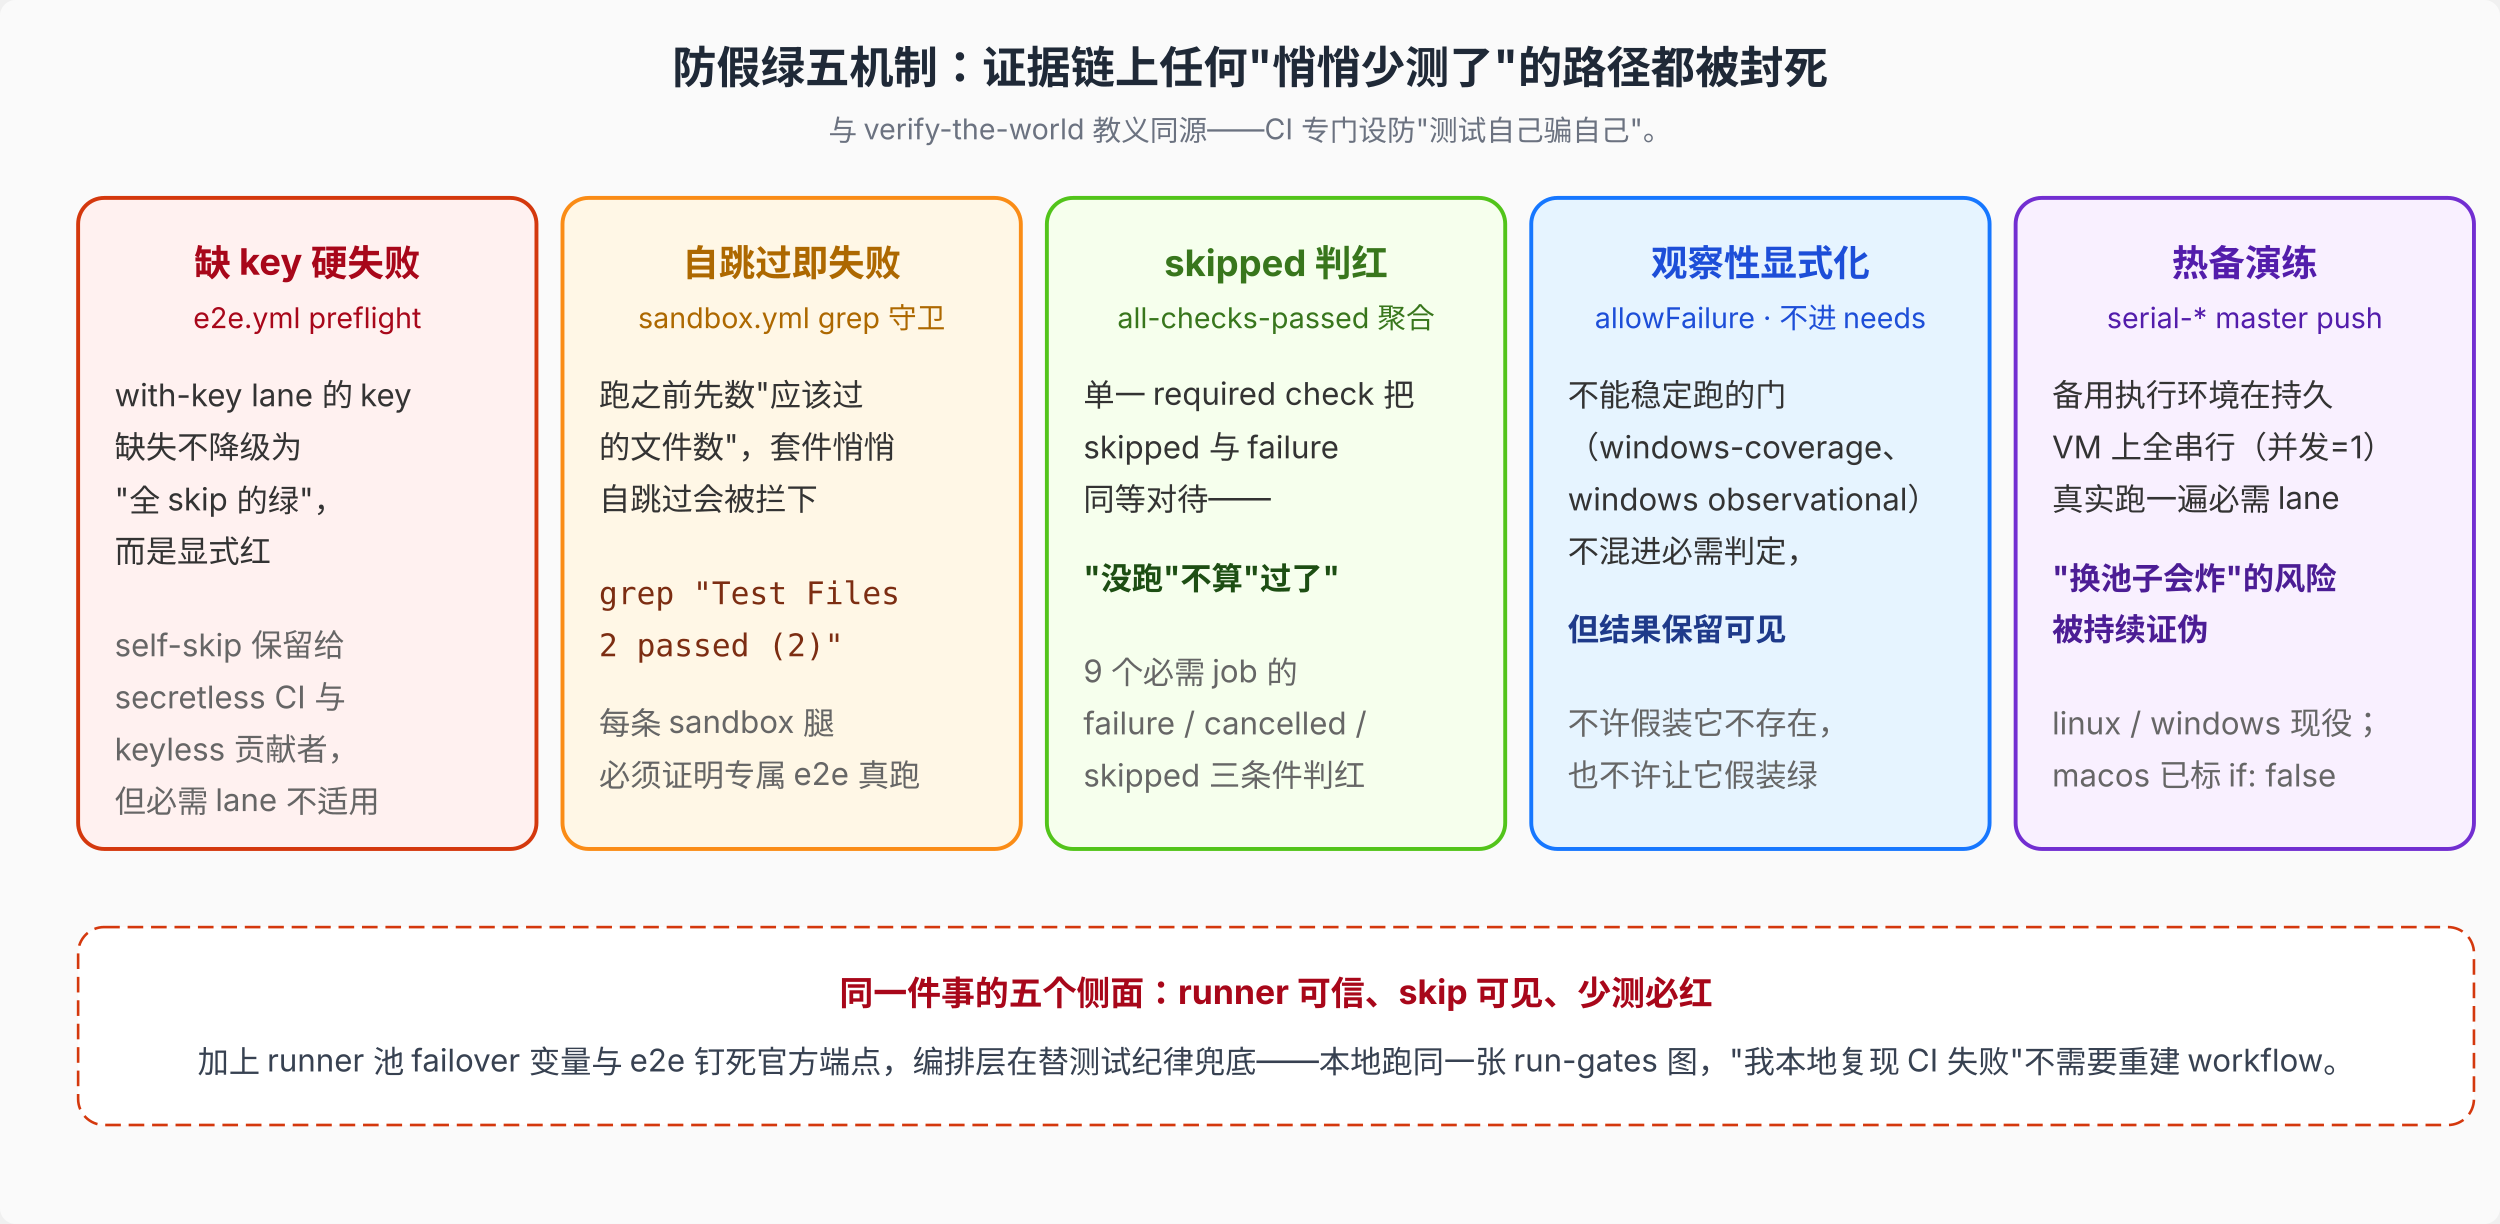
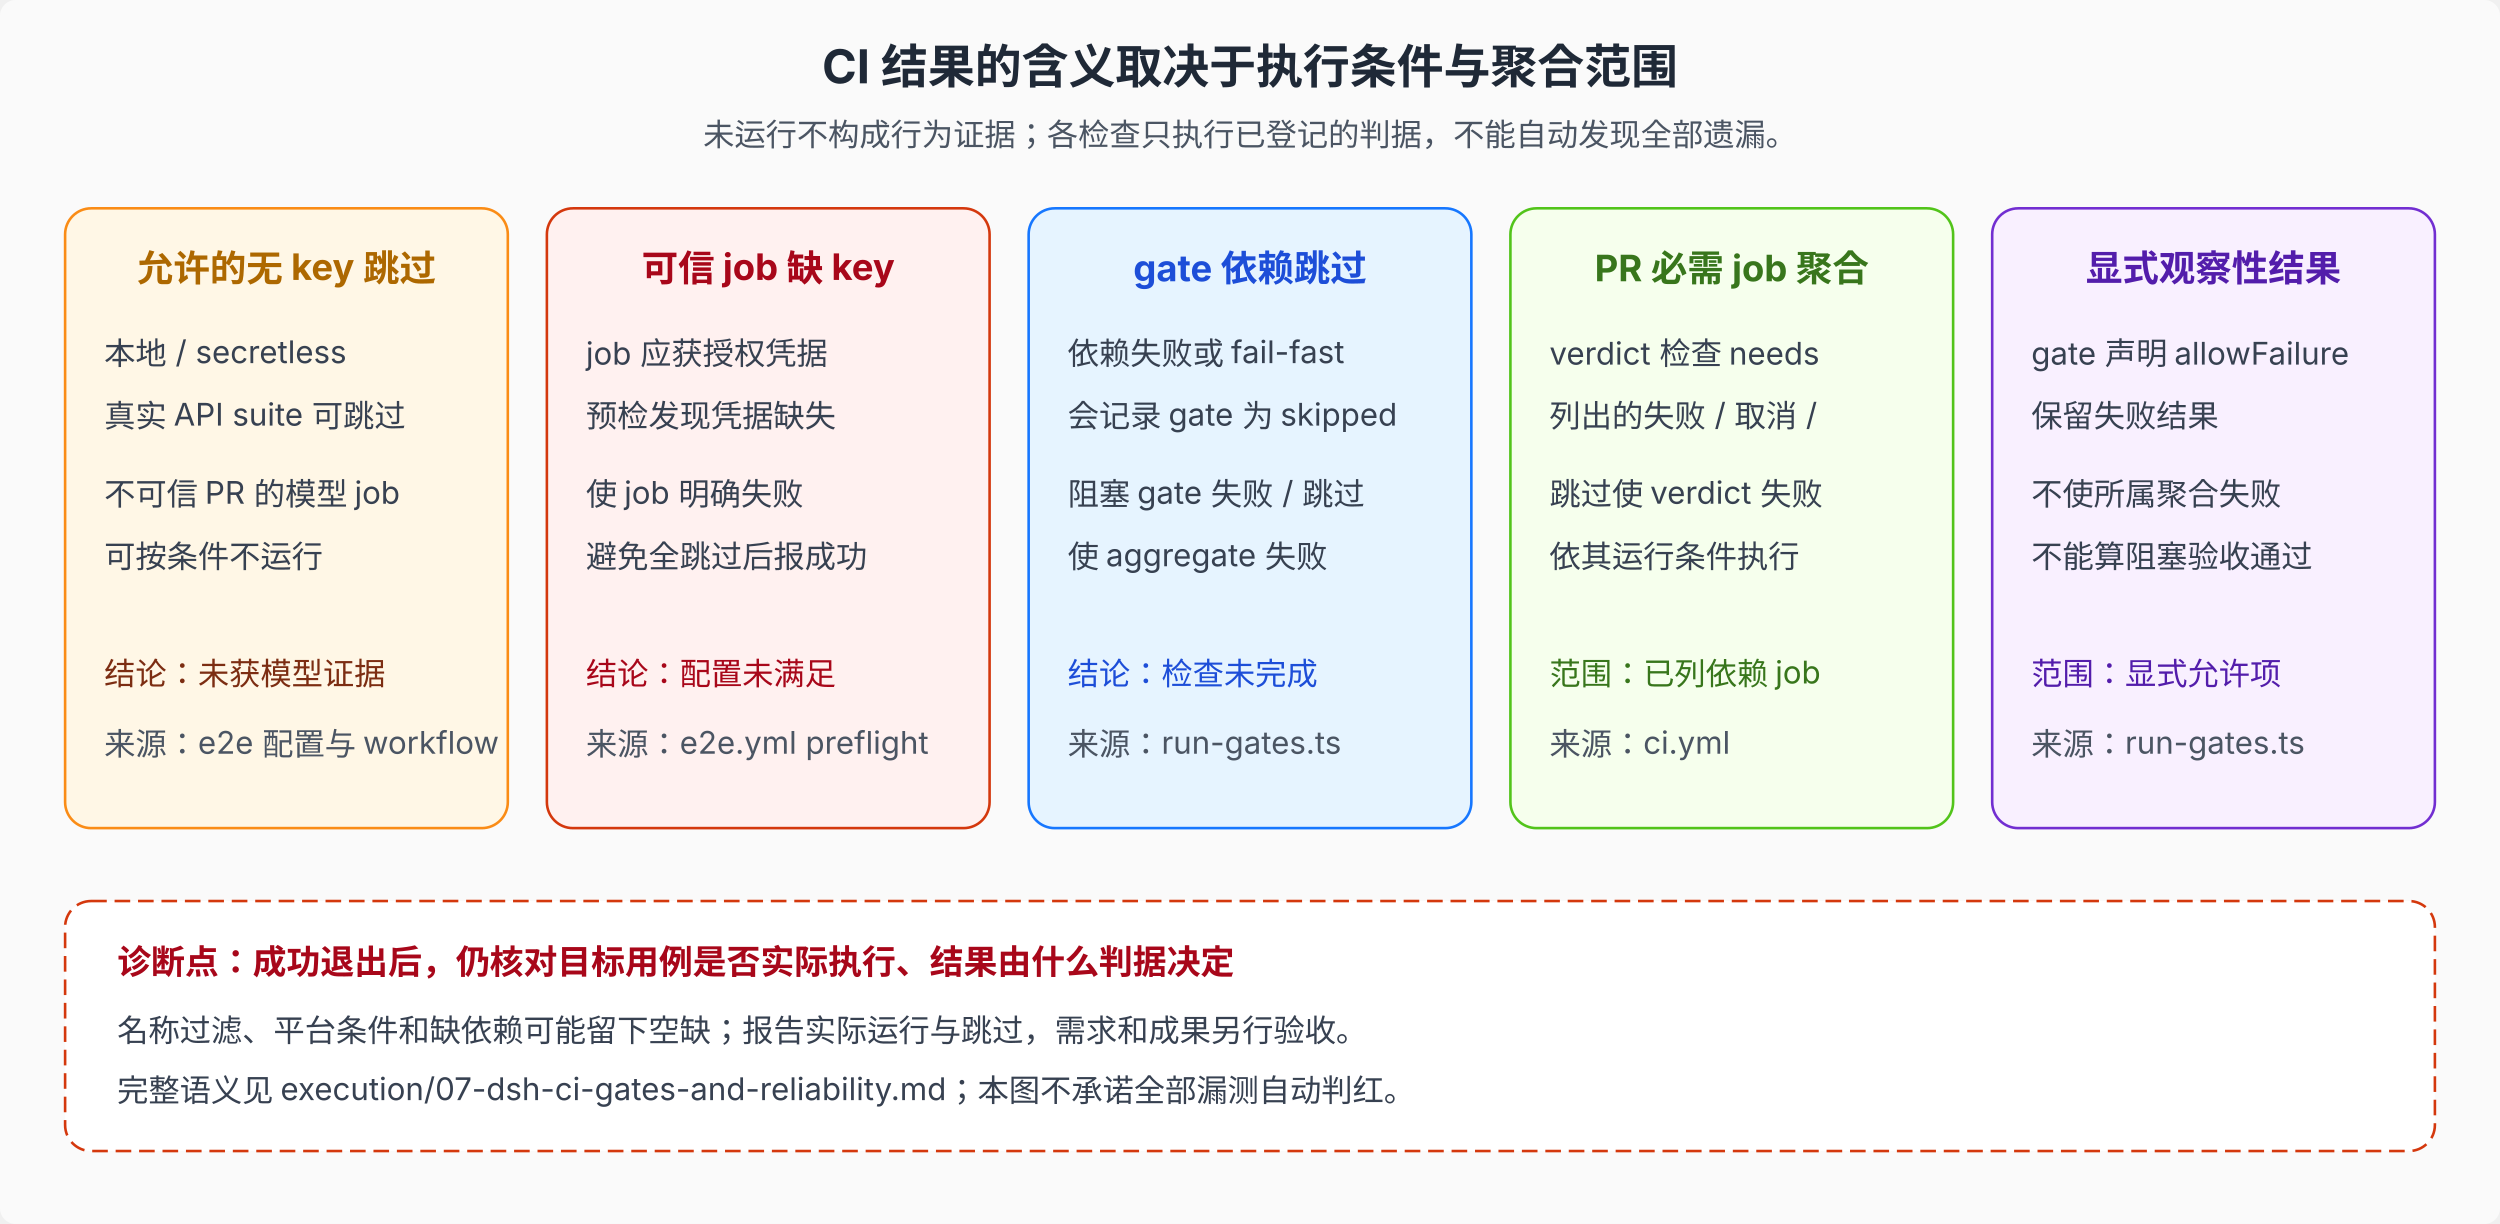
- <svg xmlns="http://www.w3.org/2000/svg" viewBox="0 0 960 470" font-family="system-ui, -apple-system, 'PingFang SC', 'Noto Sans SC', sans-serif" font-size="12">
+ <svg xmlns="http://www.w3.org/2000/svg" viewBox="0 0 960 470" font-family="system-ui, -apple-system, 'PingFang SC', 'Noto Sans SC', sans-serif" font-size="12" role="img" aria-labelledby="title desc">
  <rect width="960" height="470" fill="#fafafa" rx="6" />
-   <text x="480" y="32" text-anchor="middle" font-size="17" font-weight="700" fill="#1f2937">防假绿五机制：证据链上任何"悄悄少测了"的路径都被封死</text>
-   <text x="480" y="54" text-anchor="middle" font-size="11" fill="#6b7280">与 verify-the-world 教义同源——CI 专门设防"测试自己骗自己"。</text>
-   <rect x="30" y="76" width="176" height="250" rx="10" fill="#fff1f0" stroke="#d4380d" stroke-width="1.5" />
-   <text x="118" y="106" text-anchor="middle" font-size="14" font-weight="700" fill="#a8071a">缺 key 硬失败</text>
-   <text x="118" y="126" text-anchor="middle" font-size="11" fill="#a8071a">e2e.yml preflight</text>
-   <text x="44" y="156" fill="#333">with-key lane 的 key</text>
-   <text x="44" y="176" fill="#333">缺失不降级为</text>
-   <text x="44" y="196" fill="#333">"全 skip 的绿"，</text>
-   <text x="44" y="216" fill="#333">而是显式红</text>
-   <text x="44" y="252" fill="#666">self-skip 保留给</text>
-   <text x="44" y="272" fill="#666">secretless CI 与</text>
-   <text x="44" y="292" fill="#666">keyless 贡献者，</text>
-   <text x="44" y="312" fill="#666">但必需 lane 不适用</text>
-   <rect x="216" y="76" width="176" height="250" rx="10" fill="#fff7e6" stroke="#fa8c16" stroke-width="1.5" />
-   <text x="304" y="106" text-anchor="middle" font-size="14" font-weight="700" fill="#ad6800">自跳过即失败</text>
-   <text x="304" y="126" text-anchor="middle" font-size="11" fill="#ad6800">sandbox.yml grep 守卫</text>
-   <text x="230" y="156" fill="#333">跑之前先数"应该过</text>
-   <text x="230" y="176" fill="#333">的文件数"，套件悄悄</text>
-   <text x="230" y="196" fill="#333">自跳过会被拦下</text>
-   <text x="230" y="232" font-family="ui-monospace, SFMono-Regular, Menlo, monospace" fill="#7c2d12">grep "Test Files</text>
-   <text x="230" y="252" font-family="ui-monospace, SFMono-Regular, Menlo, monospace" fill="#7c2d12">2 passed (2)"</text>
-   <text x="230" y="282" fill="#666">每条 sandbox 腿</text>
-   <text x="230" y="302" fill="#666">必须证明专属 e2e 真跑</text>
-   <rect x="402" y="76" width="176" height="250" rx="10" fill="#f6ffed" stroke="#52c41a" stroke-width="1.5" />
-   <text x="490" y="106" text-anchor="middle" font-size="14" font-weight="700" fill="#38761c">skipped 判红</text>
-   <text x="490" y="126" text-anchor="middle" font-size="11" fill="#38761c">all-checks-passed 聚合</text>
-   <text x="416" y="156" fill="#333">单一 required check 把</text>
-   <text x="416" y="176" fill="#333">skipped 与 failure</text>
-   <text x="416" y="196" fill="#333">同等对待——</text>
-   <text x="416" y="226" font-weight="700" fill="#1d4e13">"没跑"不算"过了"</text>
-   <text x="416" y="262" fill="#666">9 个必需 job 的</text>
-   <text x="416" y="282" fill="#666">failure / cancelled /</text>
-   <text x="416" y="302" fill="#666">skipped 三条件判红</text>
-   <rect x="588" y="76" width="176" height="250" rx="10" fill="#e6f4ff" stroke="#1677ff" stroke-width="1.5" />
-   <text x="676" y="106" text-anchor="middle" font-size="14" font-weight="700" fill="#1d4ed8">观察性显式化</text>
-   <text x="676" y="126" text-anchor="middle" font-size="11" fill="#1d4ed8">allowFailure · 不进 needs</text>
-   <text x="602" y="156" fill="#333">不能稳定跑的门</text>
-   <text x="602" y="176" fill="#333">（windows-coverage、</text>
-   <text x="602" y="196" fill="#333">windows observational）</text>
-   <text x="602" y="216" fill="#333">不混进必需判定，</text>
-   <text x="602" y="246" font-weight="700" fill="#1e3a8a">但结果保留可见</text>
-   <text x="602" y="282" fill="#666">不许假装它不存在，</text>
-   <text x="602" y="302" fill="#666">也不许让它假装绿</text>
-   <rect x="774" y="76" width="176" height="250" rx="10" fill="#f9f0ff" stroke="#722ed1" stroke-width="1.5" />
-   <text x="862" y="106" text-anchor="middle" font-size="14" font-weight="700" fill="#531dab">热备演练</text>
-   <text x="862" y="126" text-anchor="middle" font-size="11" fill="#531dab">serial-* master push</text>
-   <text x="788" y="156" fill="#333">备用执行环境在持久</text>
-   <text x="788" y="176" fill="#333">VM 上全串行（并发=1）</text>
-   <text x="788" y="196" fill="#333">真实跑一遍必需 lane</text>
-   <text x="788" y="226" font-weight="700" fill="#4c1d95">"换池子会炸"的风险</text>
-   <text x="788" y="246" font-weight="700" fill="#4c1d95">被持续证伪</text>
-   <text x="788" y="282" fill="#666">linux / windows 现役；</text>
-   <text x="788" y="302" fill="#666">macos 已标 if: false</text>
-   <rect x="30" y="356" width="920" height="76" rx="10" fill="#fff" stroke="#d4380d" stroke-dasharray="6 3" />
-   <text x="490" y="386" text-anchor="middle" font-size="13" font-weight="700" fill="#a8071a">同一件事的五个侧面：runner 可信、skip 可见、少测必红</text>
-   <text x="490" y="412" text-anchor="middle" font-size="12" fill="#374151">加上 runner 池 failover 变量与 e2e 钉死官方端点，编排层在替测试纪律兜底——本地跑同一张 run-gates 图，"我本地复现 CI 失败"不需要重建 workflow。</text>
+   <text x="480" y="32" text-anchor="middle" font-size="18" font-weight="700" fill="#1f2937">CI 结果的含义取决于执行条件与聚合范围</text>
+   <text x="480" y="56" text-anchor="middle" fill="#4b5563">未运行不构成行为证据；各检查只执行已登记的判据，不能自动发现全部遗漏。</text>
+   <rect x="25" y="80" width="170" height="238" rx="10" fill="#fff7e6" stroke="#fa8c16" />
+   <text x="110" y="108" text-anchor="middle" font-size="14" font-weight="700" fill="#ad6800">允许的无 key 跳过</text>
+   <text x="40" y="140" fill="#374151">本地 / secretless</text>
+   <text x="40" y="164" fill="#374151">真实 API suite 可跳过</text>
+   <text x="40" y="194" fill="#374151">不可信 PR 的模型 job</text>
+   <text x="40" y="218" fill="#374151">可按条件不运行</text>
+   <text x="40" y="263" fill="#7c2d12">结论：未获模型证据</text>
+   <text x="40" y="290" fill="#4b5563">来源：e2e 配置与 workflow</text>
+   <rect x="210" y="80" width="170" height="238" rx="10" fill="#fff1f0" stroke="#d4380d" />
+   <text x="295" y="108" text-anchor="middle" font-size="14" font-weight="700" fill="#a8071a">可信 job 缺 key</text>
+   <text x="225" y="140" fill="#374151">job 应获授权凭据</text>
+   <text x="225" y="164" fill="#374151">预检发现凭据缺失</text>
+   <text x="225" y="194" fill="#374151">使 job 明确失败</text>
+   <text x="225" y="218" fill="#374151">避免全跳过后报成功</text>
+   <text x="225" y="263" fill="#a8071a">结论：配置未满足</text>
+   <text x="225" y="290" fill="#4b5563">来源：e2e.yml preflight</text>
+   <rect x="395" y="80" width="170" height="238" rx="10" fill="#e6f4ff" stroke="#1677ff" />
+   <text x="480" y="108" text-anchor="middle" font-size="14" font-weight="700" fill="#1d4ed8">gate 依赖跳过</text>
+   <text x="410" y="140" fill="#374151">依赖失败或 fail-fast</text>
+   <text x="410" y="164" fill="#374151">会记录 gate 为 skipped</text>
+   <text x="410" y="194" fill="#374151">阻塞 gate 失败 / 跳过</text>
+   <text x="410" y="218" fill="#374151">使 aggregate 失败</text>
+   <text x="410" y="263" fill="#1d4ed8">结论：检查未完成</text>
+   <text x="410" y="290" fill="#4b5563">来源：run-gates.ts</text>
+   <rect x="580" y="80" width="170" height="238" rx="10" fill="#f6ffed" stroke="#52c41a" />
+   <text x="665" y="108" text-anchor="middle" font-size="14" font-weight="700" fill="#38761c">PR 必需 job 聚合</text>
+   <text x="595" y="140" fill="#374151">verdict 检查 needs</text>
+   <text x="595" y="164" fill="#374151">列出的失败 / 取消 /</text>
+   <text x="595" y="194" fill="#374151">跳过使 verdict 失败</text>
+   <text x="595" y="218" fill="#374151">依其运行条件执行</text>
+   <text x="595" y="263" fill="#38761c">范围：已列依赖 job</text>
+   <text x="595" y="290" fill="#4b5563">来源：ci.yml</text>
+   <rect x="765" y="80" width="170" height="238" rx="10" fill="#f9f0ff" stroke="#722ed1" />
+   <text x="850" y="108" text-anchor="middle" font-size="14" font-weight="700" fill="#531dab">显式观察性结果</text>
+   <text x="780" y="140" fill="#374151">gate 声明 allowFailure</text>
+   <text x="780" y="164" fill="#374151">保留失败结果</text>
+   <text x="780" y="194" fill="#374151">不使所属聚合失败</text>
+   <text x="780" y="218" fill="#374151">不能算阻塞验收通过</text>
+   <text x="780" y="263" fill="#531dab">范围：显式允许项</text>
+   <text x="780" y="290" fill="#4b5563">来源：run-gates.ts</text>
+   <rect x="25" y="346" width="910" height="96" rx="10" fill="#fff" stroke="#d4380d" stroke-dasharray="6 3" />
+   <text x="45" y="374" font-size="13" font-weight="700" fill="#a8071a">诊断点：成功退出后，仍核对目标用例是否实际执行、结果由什么判据决定</text>
+   <text x="45" y="400" fill="#374151">名称过滤、平台条件和缺依赖可能留下空缺；报告实际运行与跳过，需求和成果另行验收。</text>
+   <text x="45" y="423" fill="#374151">完整语义见 execution/07-dsh-ci-gates-and-reliability.md；本图不承诺全部漏测自动判红。</text>
</svg>
